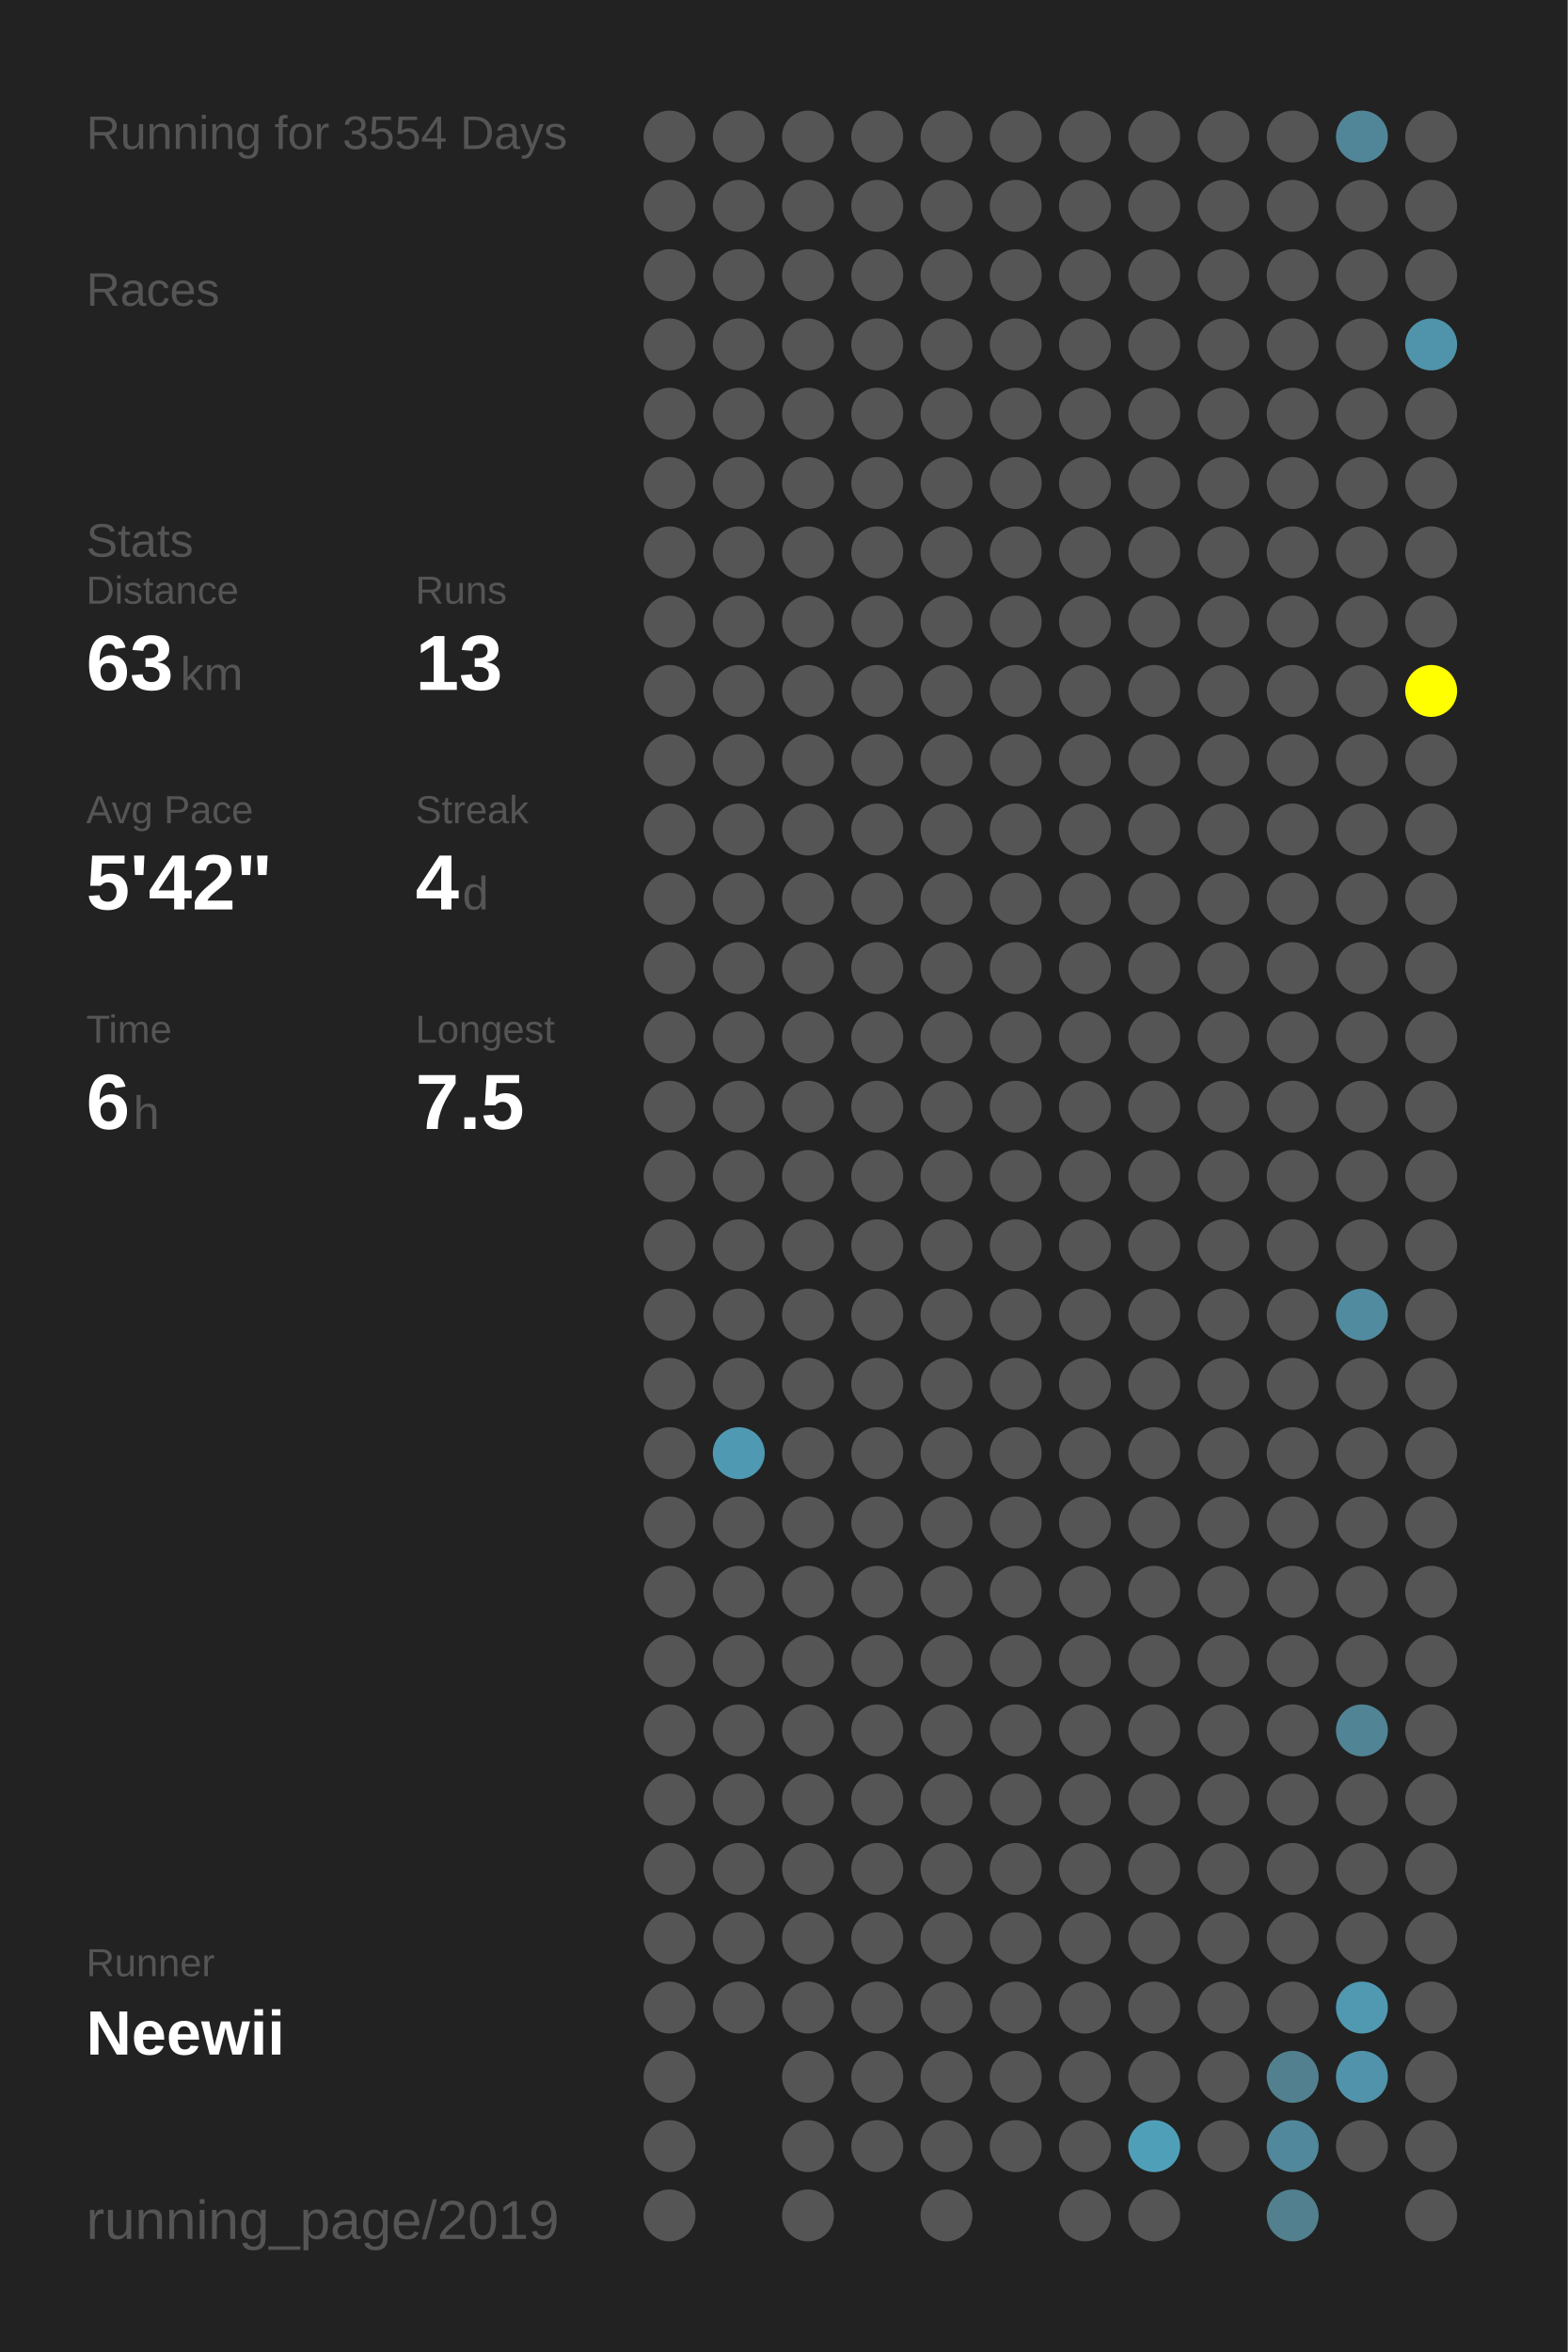
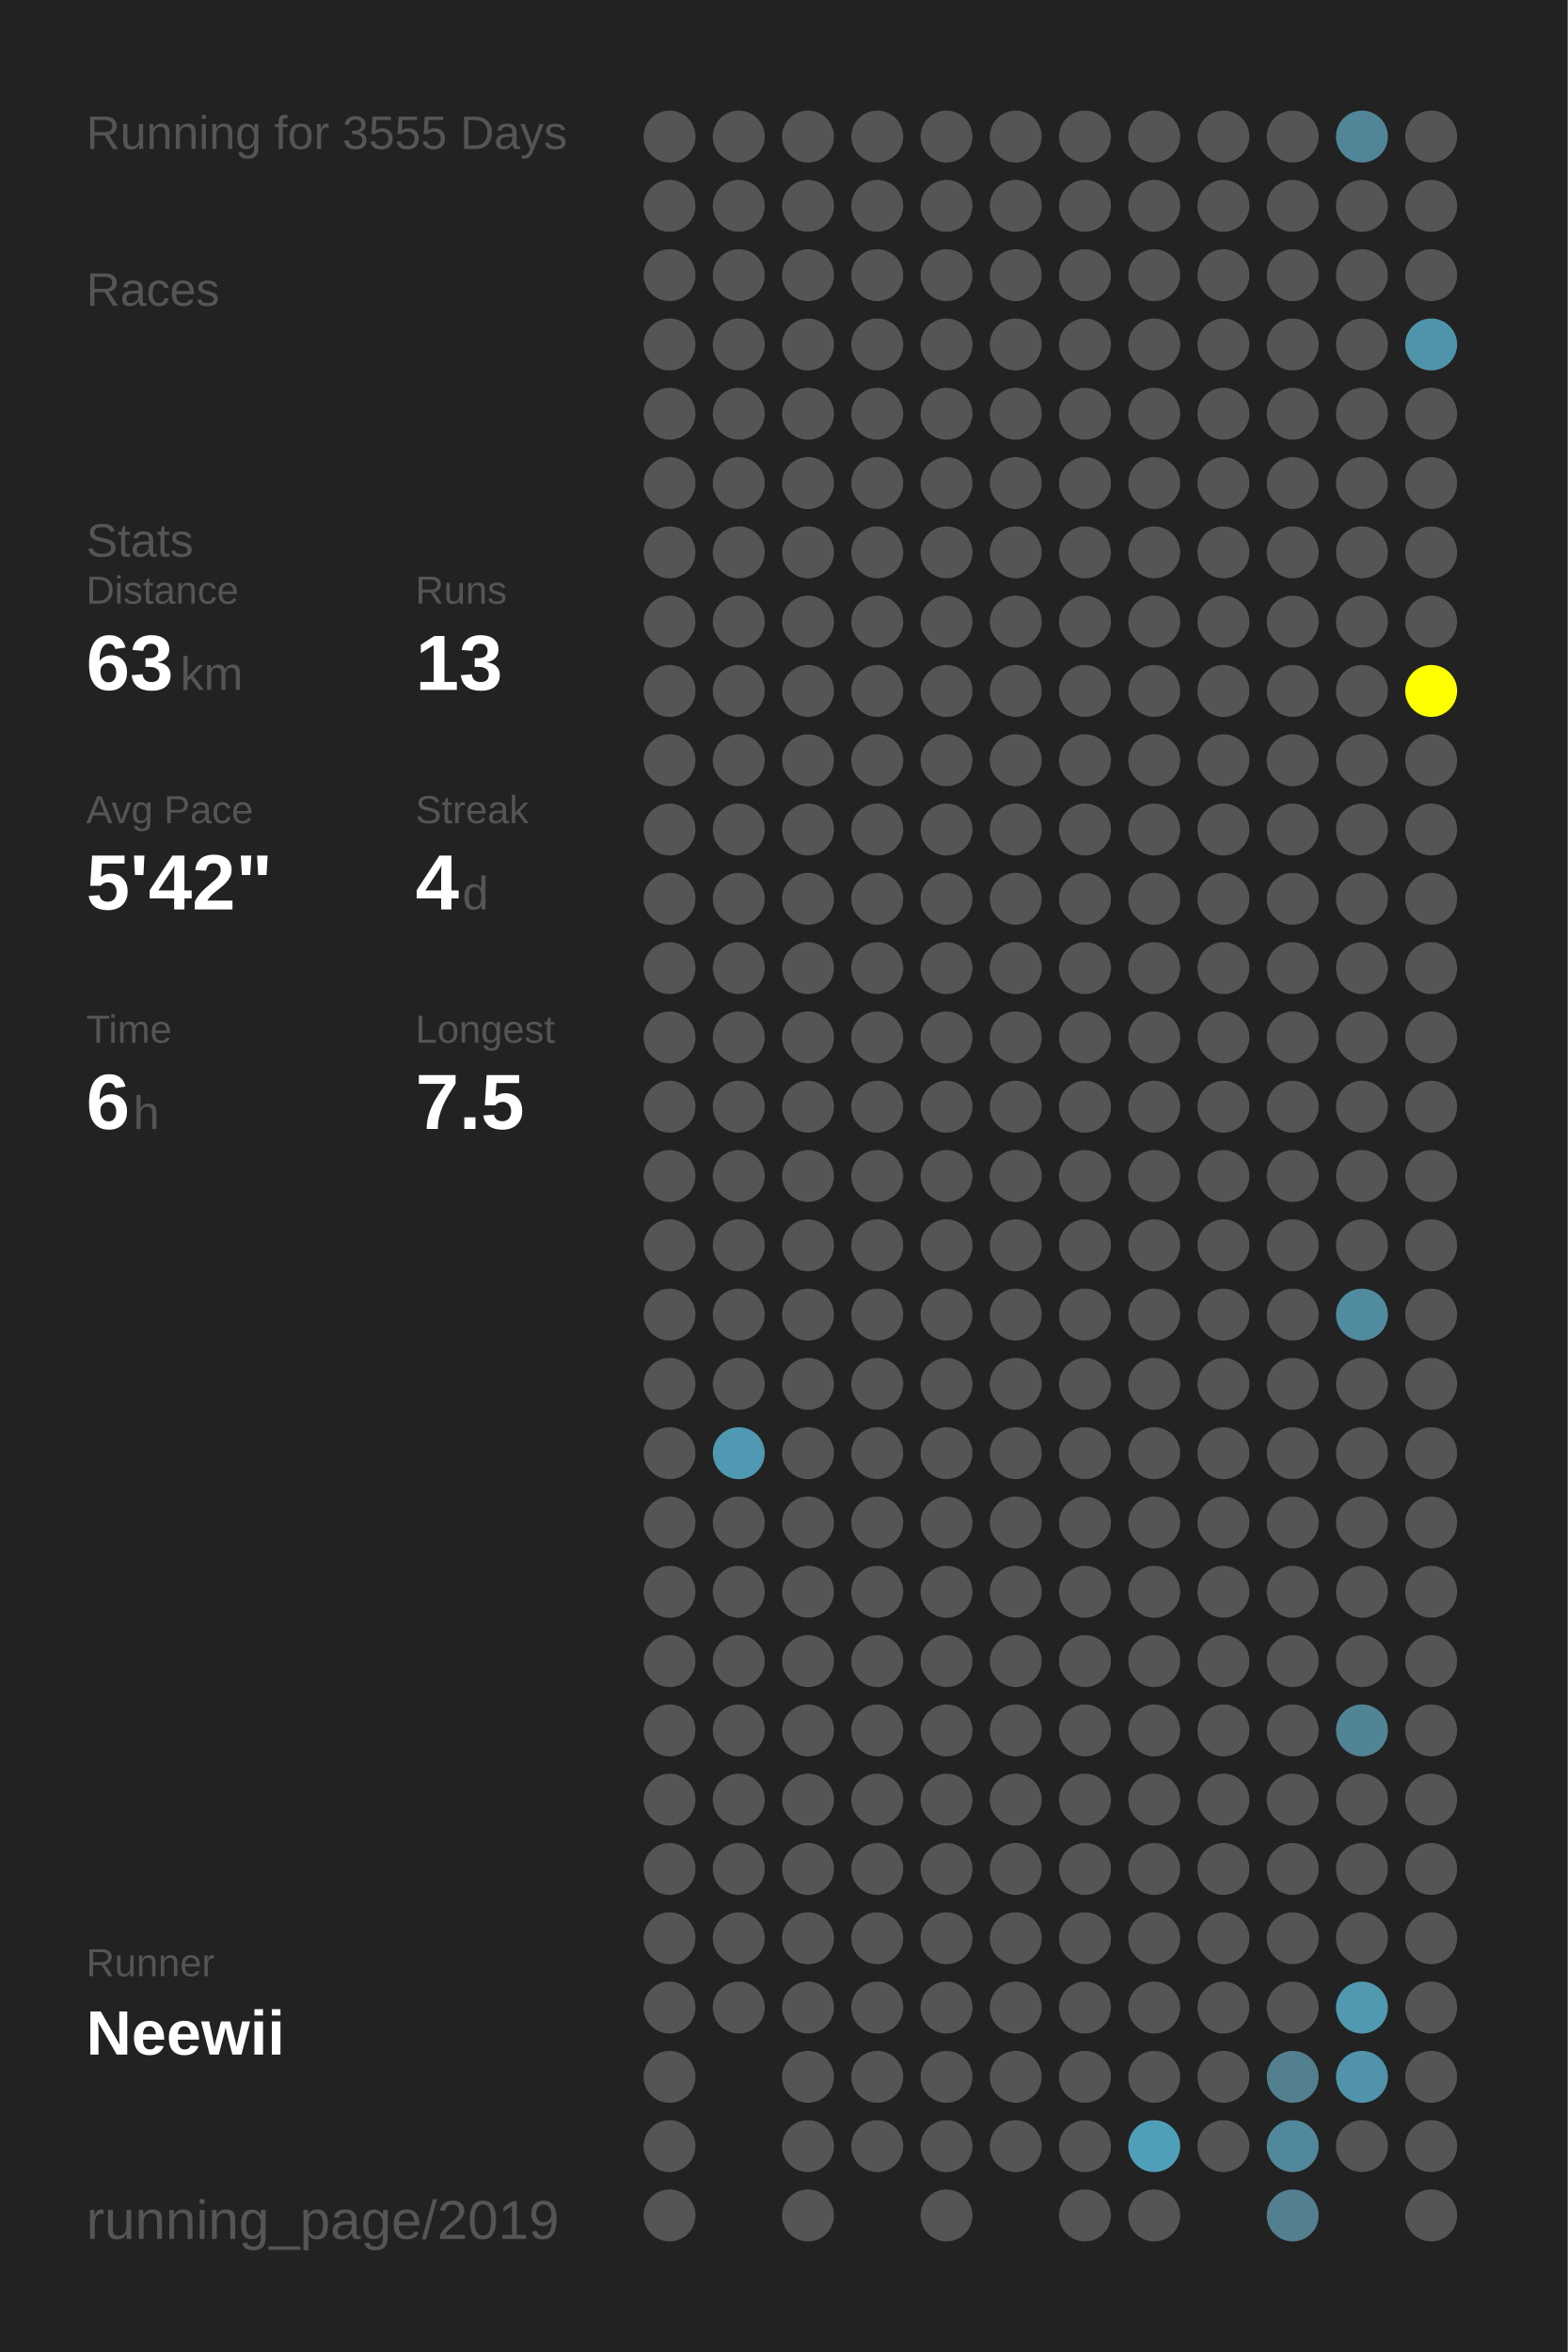
<svg xmlns="http://www.w3.org/2000/svg" baseProfile="full" height="300mm" version="1.1" viewBox="0,0,200,300" width="200mm">
  <defs />
  <rect fill="#222222" height="300" width="200" x="0" y="0" />
-   <text fill="#555555" style="font-size:6px; font-family:Arial;" x="11" y="19">Running for 3554 Days</text>
+   <text fill="#555555" style="font-size:6px; font-family:Arial;" x="11" y="19">Running for 3555 Days</text>
  <text fill="#555555" style="font-size:6px; font-family:Arial;" x="11" y="39">Races</text>
  <text fill="#555555" style="font-size:6px; font-family:Arial;" x="11" y="71">Stats</text>
  <text fill="#555555" style="font-size:5px; font-family:Arial;" x="11" y="77">Distance</text>
  <text fill="#FFFFFF" style="font-size:10px; font-family:Arial; font-weight:bold;" x="11" y="88">63</text>
  <text fill="#555555" style="font-size:6px; font-family:Arial;" x="23" y="88">km</text>
  <text fill="#555555" style="font-size:5px; font-family:Arial;" x="53" y="77">Runs</text>
  <text fill="#FFFFFF" style="font-size:10px; font-family:Arial; font-weight:bold;" x="53" y="88">13</text>
  <text fill="#555555" style="font-size:5px; font-family:Arial;" x="11" y="105">Avg Pace</text>
  <text fill="#FFFFFF" style="font-size:10px; font-family:Arial; font-weight:bold;" x="11" y="116">5'42"</text>
  <text fill="#555555" style="font-size:5px; font-family:Arial;" x="53" y="105">Streak</text>
  <text fill="#FFFFFF" style="font-size:10px; font-family:Arial; font-weight:bold;" x="53" y="116">4</text>
  <text fill="#555555" style="font-size:6px; font-family:Arial;" x="59" y="116">d</text>
  <text fill="#555555" style="font-size:5px; font-family:Arial;" x="11" y="133">Time</text>
  <text fill="#FFFFFF" style="font-size:10px; font-family:Arial; font-weight:bold;" x="11" y="144">6</text>
  <text fill="#555555" style="font-size:6px; font-family:Arial;" x="17" y="144">h</text>
  <text fill="#555555" style="font-size:5px; font-family:Arial;" x="53" y="133">Longest</text>
  <text fill="#FFFFFF" style="font-size:10px; font-family:Arial; font-weight:bold;" x="53" y="144">7.5</text>
  <text fill="#555555" style="font-size:5px; font-family:Arial;" x="11" y="252.065">Runner</text>
  <text fill="#FFFFFF" style="font-size:8px; font-family:Arial; font-weight:bold;" x="11" y="262.065">Neewii</text>
  <text fill="#555555" style="font-size:7px; font-family:Arial;" x="11" y="285.581">running_page/2019</text>
  <circle cx="85.417" cy="17.419" fill="#555555" r="3.312" />
  <circle cx="85.417" cy="26.258" fill="#555555" r="3.312" />
  <circle cx="85.417" cy="35.097" fill="#555555" r="3.312" />
  <circle cx="85.417" cy="43.935" fill="#555555" r="3.312" />
  <circle cx="85.417" cy="52.774" fill="#555555" r="3.312" />
  <circle cx="85.417" cy="61.613" fill="#555555" r="3.312" />
  <circle cx="85.417" cy="70.452" fill="#555555" r="3.312" />
  <circle cx="85.417" cy="79.29" fill="#555555" r="3.312" />
  <circle cx="85.417" cy="88.129" fill="#555555" r="3.312" />
  <circle cx="85.417" cy="96.968" fill="#555555" r="3.312" />
  <circle cx="85.417" cy="105.806" fill="#555555" r="3.312" />
  <circle cx="85.417" cy="114.645" fill="#555555" r="3.312" />
  <circle cx="85.417" cy="123.484" fill="#555555" r="3.312" />
  <circle cx="85.417" cy="132.323" fill="#555555" r="3.312" />
  <circle cx="85.417" cy="141.161" fill="#555555" r="3.312" />
  <circle cx="85.417" cy="150" fill="#555555" r="3.312" />
  <circle cx="85.417" cy="158.839" fill="#555555" r="3.312" />
  <circle cx="85.417" cy="167.677" fill="#555555" r="3.312" />
  <circle cx="85.417" cy="176.516" fill="#555555" r="3.312" />
  <circle cx="85.417" cy="185.355" fill="#555555" r="3.312" />
  <circle cx="85.417" cy="194.194" fill="#555555" r="3.312" />
  <circle cx="85.417" cy="203.032" fill="#555555" r="3.312" />
  <circle cx="85.417" cy="211.871" fill="#555555" r="3.312" />
  <circle cx="85.417" cy="220.71" fill="#555555" r="3.312" />
  <circle cx="85.417" cy="229.548" fill="#555555" r="3.312" />
  <circle cx="85.417" cy="238.387" fill="#555555" r="3.312" />
  <circle cx="85.417" cy="247.226" fill="#555555" r="3.312" />
  <circle cx="85.417" cy="256.065" fill="#555555" r="3.312" />
  <circle cx="85.417" cy="264.903" fill="#555555" r="3.312" />
  <circle cx="85.417" cy="273.742" fill="#555555" r="3.312" />
  <circle cx="85.417" cy="282.581" fill="#555555" r="3.312" />
  <circle cx="94.25" cy="17.419" fill="#555555" r="3.312" />
  <circle cx="94.25" cy="26.258" fill="#555555" r="3.312" />
  <circle cx="94.25" cy="35.097" fill="#555555" r="3.312" />
  <circle cx="94.25" cy="43.935" fill="#555555" r="3.312" />
  <circle cx="94.25" cy="52.774" fill="#555555" r="3.312" />
  <circle cx="94.25" cy="61.613" fill="#555555" r="3.312" />
  <circle cx="94.25" cy="70.452" fill="#555555" r="3.312" />
  <circle cx="94.25" cy="79.29" fill="#555555" r="3.312" />
  <circle cx="94.25" cy="88.129" fill="#555555" r="3.312" />
  <circle cx="94.25" cy="96.968" fill="#555555" r="3.312" />
  <circle cx="94.25" cy="105.806" fill="#555555" r="3.312" />
  <circle cx="94.25" cy="114.645" fill="#555555" r="3.312" />
  <circle cx="94.25" cy="123.484" fill="#555555" r="3.312" />
  <circle cx="94.25" cy="132.323" fill="#555555" r="3.312" />
  <circle cx="94.25" cy="141.161" fill="#555555" r="3.312" />
  <circle cx="94.25" cy="150" fill="#555555" r="3.312" />
  <circle cx="94.25" cy="158.839" fill="#555555" r="3.312" />
  <circle cx="94.25" cy="167.677" fill="#555555" r="3.312" />
  <circle cx="94.25" cy="176.516" fill="#555555" r="3.312" />
  <circle cx="94.25" cy="185.355" fill="#5099b2" r="3.312" />
  <circle cx="94.25" cy="194.194" fill="#555555" r="3.312" />
  <circle cx="94.25" cy="203.032" fill="#555555" r="3.312" />
  <circle cx="94.25" cy="211.871" fill="#555555" r="3.312" />
  <circle cx="94.25" cy="220.71" fill="#555555" r="3.312" />
  <circle cx="94.25" cy="229.548" fill="#555555" r="3.312" />
  <circle cx="94.25" cy="238.387" fill="#555555" r="3.312" />
  <circle cx="94.25" cy="247.226" fill="#555555" r="3.312" />
  <circle cx="94.25" cy="256.065" fill="#555555" r="3.312" />
  <circle cx="103.083" cy="17.419" fill="#555555" r="3.312" />
  <circle cx="103.083" cy="26.258" fill="#555555" r="3.312" />
  <circle cx="103.083" cy="35.097" fill="#555555" r="3.312" />
  <circle cx="103.083" cy="43.935" fill="#555555" r="3.312" />
  <circle cx="103.083" cy="52.774" fill="#555555" r="3.312" />
  <circle cx="103.083" cy="61.613" fill="#555555" r="3.312" />
  <circle cx="103.083" cy="70.452" fill="#555555" r="3.312" />
  <circle cx="103.083" cy="79.29" fill="#555555" r="3.312" />
  <circle cx="103.083" cy="88.129" fill="#555555" r="3.312" />
  <circle cx="103.083" cy="96.968" fill="#555555" r="3.312" />
  <circle cx="103.083" cy="105.806" fill="#555555" r="3.312" />
  <circle cx="103.083" cy="114.645" fill="#555555" r="3.312" />
  <circle cx="103.083" cy="123.484" fill="#555555" r="3.312" />
  <circle cx="103.083" cy="132.323" fill="#555555" r="3.312" />
  <circle cx="103.083" cy="141.161" fill="#555555" r="3.312" />
  <circle cx="103.083" cy="150" fill="#555555" r="3.312" />
  <circle cx="103.083" cy="158.839" fill="#555555" r="3.312" />
  <circle cx="103.083" cy="167.677" fill="#555555" r="3.312" />
  <circle cx="103.083" cy="176.516" fill="#555555" r="3.312" />
  <circle cx="103.083" cy="185.355" fill="#555555" r="3.312" />
  <circle cx="103.083" cy="194.194" fill="#555555" r="3.312" />
  <circle cx="103.083" cy="203.032" fill="#555555" r="3.312" />
  <circle cx="103.083" cy="211.871" fill="#555555" r="3.312" />
  <circle cx="103.083" cy="220.71" fill="#555555" r="3.312" />
  <circle cx="103.083" cy="229.548" fill="#555555" r="3.312" />
  <circle cx="103.083" cy="238.387" fill="#555555" r="3.312" />
  <circle cx="103.083" cy="247.226" fill="#555555" r="3.312" />
  <circle cx="103.083" cy="256.065" fill="#555555" r="3.312" />
  <circle cx="103.083" cy="264.903" fill="#555555" r="3.312" />
  <circle cx="103.083" cy="273.742" fill="#555555" r="3.312" />
  <circle cx="103.083" cy="282.581" fill="#555555" r="3.312" />
  <circle cx="111.917" cy="17.419" fill="#555555" r="3.312" />
  <circle cx="111.917" cy="26.258" fill="#555555" r="3.312" />
  <circle cx="111.917" cy="35.097" fill="#555555" r="3.312" />
  <circle cx="111.917" cy="43.935" fill="#555555" r="3.312" />
  <circle cx="111.917" cy="52.774" fill="#555555" r="3.312" />
  <circle cx="111.917" cy="61.613" fill="#555555" r="3.312" />
  <circle cx="111.917" cy="70.452" fill="#555555" r="3.312" />
  <circle cx="111.917" cy="79.29" fill="#555555" r="3.312" />
  <circle cx="111.917" cy="88.129" fill="#555555" r="3.312" />
  <circle cx="111.917" cy="96.968" fill="#555555" r="3.312" />
  <circle cx="111.917" cy="105.806" fill="#555555" r="3.312" />
  <circle cx="111.917" cy="114.645" fill="#555555" r="3.312" />
  <circle cx="111.917" cy="123.484" fill="#555555" r="3.312" />
  <circle cx="111.917" cy="132.323" fill="#555555" r="3.312" />
  <circle cx="111.917" cy="141.161" fill="#555555" r="3.312" />
  <circle cx="111.917" cy="150" fill="#555555" r="3.312" />
  <circle cx="111.917" cy="158.839" fill="#555555" r="3.312" />
  <circle cx="111.917" cy="167.677" fill="#555555" r="3.312" />
  <circle cx="111.917" cy="176.516" fill="#555555" r="3.312" />
  <circle cx="111.917" cy="185.355" fill="#555555" r="3.312" />
  <circle cx="111.917" cy="194.194" fill="#555555" r="3.312" />
  <circle cx="111.917" cy="203.032" fill="#555555" r="3.312" />
  <circle cx="111.917" cy="211.871" fill="#555555" r="3.312" />
  <circle cx="111.917" cy="220.71" fill="#555555" r="3.312" />
  <circle cx="111.917" cy="229.548" fill="#555555" r="3.312" />
  <circle cx="111.917" cy="238.387" fill="#555555" r="3.312" />
  <circle cx="111.917" cy="247.226" fill="#555555" r="3.312" />
  <circle cx="111.917" cy="256.065" fill="#555555" r="3.312" />
  <circle cx="111.917" cy="264.903" fill="#555555" r="3.312" />
  <circle cx="111.917" cy="273.742" fill="#555555" r="3.312" />
  <circle cx="120.75" cy="17.419" fill="#555555" r="3.312" />
  <circle cx="120.75" cy="26.258" fill="#555555" r="3.312" />
  <circle cx="120.75" cy="35.097" fill="#555555" r="3.312" />
  <circle cx="120.75" cy="43.935" fill="#555555" r="3.312" />
  <circle cx="120.75" cy="52.774" fill="#555555" r="3.312" />
  <circle cx="120.75" cy="61.613" fill="#555555" r="3.312" />
  <circle cx="120.75" cy="70.452" fill="#555555" r="3.312" />
  <circle cx="120.75" cy="79.29" fill="#555555" r="3.312" />
  <circle cx="120.75" cy="88.129" fill="#555555" r="3.312" />
  <circle cx="120.75" cy="96.968" fill="#555555" r="3.312" />
  <circle cx="120.75" cy="105.806" fill="#555555" r="3.312" />
  <circle cx="120.75" cy="114.645" fill="#555555" r="3.312" />
  <circle cx="120.75" cy="123.484" fill="#555555" r="3.312" />
  <circle cx="120.75" cy="132.323" fill="#555555" r="3.312" />
  <circle cx="120.75" cy="141.161" fill="#555555" r="3.312" />
  <circle cx="120.75" cy="150" fill="#555555" r="3.312" />
  <circle cx="120.75" cy="158.839" fill="#555555" r="3.312" />
  <circle cx="120.75" cy="167.677" fill="#555555" r="3.312" />
  <circle cx="120.75" cy="176.516" fill="#555555" r="3.312" />
  <circle cx="120.75" cy="185.355" fill="#555555" r="3.312" />
  <circle cx="120.75" cy="194.194" fill="#555555" r="3.312" />
  <circle cx="120.75" cy="203.032" fill="#555555" r="3.312" />
  <circle cx="120.75" cy="211.871" fill="#555555" r="3.312" />
  <circle cx="120.75" cy="220.71" fill="#555555" r="3.312" />
  <circle cx="120.75" cy="229.548" fill="#555555" r="3.312" />
  <circle cx="120.75" cy="238.387" fill="#555555" r="3.312" />
  <circle cx="120.75" cy="247.226" fill="#555555" r="3.312" />
  <circle cx="120.75" cy="256.065" fill="#555555" r="3.312" />
  <circle cx="120.75" cy="264.903" fill="#555555" r="3.312" />
  <circle cx="120.75" cy="273.742" fill="#555555" r="3.312" />
  <circle cx="120.75" cy="282.581" fill="#555555" r="3.312" />
  <circle cx="129.583" cy="17.419" fill="#555555" r="3.312" />
  <circle cx="129.583" cy="26.258" fill="#555555" r="3.312" />
  <circle cx="129.583" cy="35.097" fill="#555555" r="3.312" />
  <circle cx="129.583" cy="43.935" fill="#555555" r="3.312" />
  <circle cx="129.583" cy="52.774" fill="#555555" r="3.312" />
  <circle cx="129.583" cy="61.613" fill="#555555" r="3.312" />
  <circle cx="129.583" cy="70.452" fill="#555555" r="3.312" />
  <circle cx="129.583" cy="79.29" fill="#555555" r="3.312" />
  <circle cx="129.583" cy="88.129" fill="#555555" r="3.312" />
  <circle cx="129.583" cy="96.968" fill="#555555" r="3.312" />
  <circle cx="129.583" cy="105.806" fill="#555555" r="3.312" />
  <circle cx="129.583" cy="114.645" fill="#555555" r="3.312" />
  <circle cx="129.583" cy="123.484" fill="#555555" r="3.312" />
  <circle cx="129.583" cy="132.323" fill="#555555" r="3.312" />
  <circle cx="129.583" cy="141.161" fill="#555555" r="3.312" />
  <circle cx="129.583" cy="150" fill="#555555" r="3.312" />
  <circle cx="129.583" cy="158.839" fill="#555555" r="3.312" />
  <circle cx="129.583" cy="167.677" fill="#555555" r="3.312" />
  <circle cx="129.583" cy="176.516" fill="#555555" r="3.312" />
  <circle cx="129.583" cy="185.355" fill="#555555" r="3.312" />
  <circle cx="129.583" cy="194.194" fill="#555555" r="3.312" />
  <circle cx="129.583" cy="203.032" fill="#555555" r="3.312" />
  <circle cx="129.583" cy="211.871" fill="#555555" r="3.312" />
  <circle cx="129.583" cy="220.71" fill="#555555" r="3.312" />
  <circle cx="129.583" cy="229.548" fill="#555555" r="3.312" />
  <circle cx="129.583" cy="238.387" fill="#555555" r="3.312" />
  <circle cx="129.583" cy="247.226" fill="#555555" r="3.312" />
  <circle cx="129.583" cy="256.065" fill="#555555" r="3.312" />
  <circle cx="129.583" cy="264.903" fill="#555555" r="3.312" />
  <circle cx="129.583" cy="273.742" fill="#555555" r="3.312" />
  <circle cx="138.417" cy="17.419" fill="#555555" r="3.312" />
  <circle cx="138.417" cy="26.258" fill="#555555" r="3.312" />
  <circle cx="138.417" cy="35.097" fill="#555555" r="3.312" />
  <circle cx="138.417" cy="43.935" fill="#555555" r="3.312" />
  <circle cx="138.417" cy="52.774" fill="#555555" r="3.312" />
  <circle cx="138.417" cy="61.613" fill="#555555" r="3.312" />
  <circle cx="138.417" cy="70.452" fill="#555555" r="3.312" />
  <circle cx="138.417" cy="79.29" fill="#555555" r="3.312" />
  <circle cx="138.417" cy="88.129" fill="#555555" r="3.312" />
  <circle cx="138.417" cy="96.968" fill="#555555" r="3.312" />
  <circle cx="138.417" cy="105.806" fill="#555555" r="3.312" />
  <circle cx="138.417" cy="114.645" fill="#555555" r="3.312" />
  <circle cx="138.417" cy="123.484" fill="#555555" r="3.312" />
  <circle cx="138.417" cy="132.323" fill="#555555" r="3.312" />
  <circle cx="138.417" cy="141.161" fill="#555555" r="3.312" />
  <circle cx="138.417" cy="150" fill="#555555" r="3.312" />
  <circle cx="138.417" cy="158.839" fill="#555555" r="3.312" />
  <circle cx="138.417" cy="167.677" fill="#555555" r="3.312" />
  <circle cx="138.417" cy="176.516" fill="#555555" r="3.312" />
  <circle cx="138.417" cy="185.355" fill="#555555" r="3.312" />
  <circle cx="138.417" cy="194.194" fill="#555555" r="3.312" />
  <circle cx="138.417" cy="203.032" fill="#555555" r="3.312" />
  <circle cx="138.417" cy="211.871" fill="#555555" r="3.312" />
  <circle cx="138.417" cy="220.71" fill="#555555" r="3.312" />
  <circle cx="138.417" cy="229.548" fill="#555555" r="3.312" />
  <circle cx="138.417" cy="238.387" fill="#555555" r="3.312" />
  <circle cx="138.417" cy="247.226" fill="#555555" r="3.312" />
  <circle cx="138.417" cy="256.065" fill="#555555" r="3.312" />
  <circle cx="138.417" cy="264.903" fill="#555555" r="3.312" />
  <circle cx="138.417" cy="273.742" fill="#555555" r="3.312" />
  <circle cx="138.417" cy="282.581" fill="#555555" r="3.312" />
  <circle cx="147.25" cy="17.419" fill="#555555" r="3.312" />
  <circle cx="147.25" cy="26.258" fill="#555555" r="3.312" />
  <circle cx="147.25" cy="35.097" fill="#555555" r="3.312" />
  <circle cx="147.25" cy="43.935" fill="#555555" r="3.312" />
  <circle cx="147.25" cy="52.774" fill="#555555" r="3.312" />
  <circle cx="147.25" cy="61.613" fill="#555555" r="3.312" />
  <circle cx="147.25" cy="70.452" fill="#555555" r="3.312" />
  <circle cx="147.25" cy="79.29" fill="#555555" r="3.312" />
  <circle cx="147.25" cy="88.129" fill="#555555" r="3.312" />
  <circle cx="147.25" cy="96.968" fill="#555555" r="3.312" />
  <circle cx="147.25" cy="105.806" fill="#555555" r="3.312" />
  <circle cx="147.25" cy="114.645" fill="#555555" r="3.312" />
  <circle cx="147.25" cy="123.484" fill="#555555" r="3.312" />
  <circle cx="147.25" cy="132.323" fill="#555555" r="3.312" />
  <circle cx="147.25" cy="141.161" fill="#555555" r="3.312" />
  <circle cx="147.25" cy="150" fill="#555555" r="3.312" />
  <circle cx="147.25" cy="158.839" fill="#555555" r="3.312" />
  <circle cx="147.25" cy="167.677" fill="#555555" r="3.312" />
  <circle cx="147.25" cy="176.516" fill="#555555" r="3.312" />
  <circle cx="147.25" cy="185.355" fill="#555555" r="3.312" />
  <circle cx="147.25" cy="194.194" fill="#555555" r="3.312" />
  <circle cx="147.25" cy="203.032" fill="#555555" r="3.312" />
  <circle cx="147.25" cy="211.871" fill="#555555" r="3.312" />
  <circle cx="147.25" cy="220.71" fill="#555555" r="3.312" />
  <circle cx="147.25" cy="229.548" fill="#555555" r="3.312" />
  <circle cx="147.25" cy="238.387" fill="#555555" r="3.312" />
  <circle cx="147.25" cy="247.226" fill="#555555" r="3.312" />
  <circle cx="147.25" cy="256.065" fill="#555555" r="3.312" />
  <circle cx="147.25" cy="264.903" fill="#555555" r="3.312" />
  <circle cx="147.25" cy="273.742" fill="#509fb9" r="3.312" />
  <circle cx="147.25" cy="282.581" fill="#555555" r="3.312" />
  <circle cx="156.083" cy="17.419" fill="#555555" r="3.312" />
  <circle cx="156.083" cy="26.258" fill="#555555" r="3.312" />
  <circle cx="156.083" cy="35.097" fill="#555555" r="3.312" />
  <circle cx="156.083" cy="43.935" fill="#555555" r="3.312" />
  <circle cx="156.083" cy="52.774" fill="#555555" r="3.312" />
  <circle cx="156.083" cy="61.613" fill="#555555" r="3.312" />
  <circle cx="156.083" cy="70.452" fill="#555555" r="3.312" />
  <circle cx="156.083" cy="79.29" fill="#555555" r="3.312" />
  <circle cx="156.083" cy="88.129" fill="#555555" r="3.312" />
  <circle cx="156.083" cy="96.968" fill="#555555" r="3.312" />
  <circle cx="156.083" cy="105.806" fill="#555555" r="3.312" />
  <circle cx="156.083" cy="114.645" fill="#555555" r="3.312" />
  <circle cx="156.083" cy="123.484" fill="#555555" r="3.312" />
  <circle cx="156.083" cy="132.323" fill="#555555" r="3.312" />
  <circle cx="156.083" cy="141.161" fill="#555555" r="3.312" />
  <circle cx="156.083" cy="150" fill="#555555" r="3.312" />
  <circle cx="156.083" cy="158.839" fill="#555555" r="3.312" />
  <circle cx="156.083" cy="167.677" fill="#555555" r="3.312" />
  <circle cx="156.083" cy="176.516" fill="#555555" r="3.312" />
  <circle cx="156.083" cy="185.355" fill="#555555" r="3.312" />
  <circle cx="156.083" cy="194.194" fill="#555555" r="3.312" />
  <circle cx="156.083" cy="203.032" fill="#555555" r="3.312" />
  <circle cx="156.083" cy="211.871" fill="#555555" r="3.312" />
  <circle cx="156.083" cy="220.71" fill="#555555" r="3.312" />
  <circle cx="156.083" cy="229.548" fill="#555555" r="3.312" />
  <circle cx="156.083" cy="238.387" fill="#555555" r="3.312" />
  <circle cx="156.083" cy="247.226" fill="#555555" r="3.312" />
  <circle cx="156.083" cy="256.065" fill="#555555" r="3.312" />
  <circle cx="156.083" cy="264.903" fill="#555555" r="3.312" />
  <circle cx="156.083" cy="273.742" fill="#555555" r="3.312" />
  <circle cx="164.917" cy="17.419" fill="#555555" r="3.312" />
  <circle cx="164.917" cy="26.258" fill="#555555" r="3.312" />
  <circle cx="164.917" cy="35.097" fill="#555555" r="3.312" />
  <circle cx="164.917" cy="43.935" fill="#555555" r="3.312" />
  <circle cx="164.917" cy="52.774" fill="#555555" r="3.312" />
  <circle cx="164.917" cy="61.613" fill="#555555" r="3.312" />
  <circle cx="164.917" cy="70.452" fill="#555555" r="3.312" />
  <circle cx="164.917" cy="79.29" fill="#555555" r="3.312" />
  <circle cx="164.917" cy="88.129" fill="#555555" r="3.312" />
  <circle cx="164.917" cy="96.968" fill="#555555" r="3.312" />
  <circle cx="164.917" cy="105.806" fill="#555555" r="3.312" />
  <circle cx="164.917" cy="114.645" fill="#555555" r="3.312" />
  <circle cx="164.917" cy="123.484" fill="#555555" r="3.312" />
  <circle cx="164.917" cy="132.323" fill="#555555" r="3.312" />
  <circle cx="164.917" cy="141.161" fill="#555555" r="3.312" />
  <circle cx="164.917" cy="150" fill="#555555" r="3.312" />
  <circle cx="164.917" cy="158.839" fill="#555555" r="3.312" />
  <circle cx="164.917" cy="167.677" fill="#555555" r="3.312" />
  <circle cx="164.917" cy="176.516" fill="#555555" r="3.312" />
  <circle cx="164.917" cy="185.355" fill="#555555" r="3.312" />
  <circle cx="164.917" cy="194.194" fill="#555555" r="3.312" />
  <circle cx="164.917" cy="203.032" fill="#555555" r="3.312" />
  <circle cx="164.917" cy="211.871" fill="#555555" r="3.312" />
  <circle cx="164.917" cy="220.71" fill="#555555" r="3.312" />
  <circle cx="164.917" cy="229.548" fill="#555555" r="3.312" />
  <circle cx="164.917" cy="238.387" fill="#555555" r="3.312" />
  <circle cx="164.917" cy="247.226" fill="#555555" r="3.312" />
  <circle cx="164.917" cy="256.065" fill="#555555" r="3.312" />
  <circle cx="164.917" cy="264.903" fill="#52808f" r="3.312" />
  <circle cx="164.917" cy="273.742" fill="#51889b" r="3.312" />
  <circle cx="164.917" cy="282.581" fill="#52808f" r="3.312" />
  <circle cx="173.75" cy="17.419" fill="#518698" r="3.312" />
  <circle cx="173.75" cy="26.258" fill="#555555" r="3.312" />
  <circle cx="173.75" cy="35.097" fill="#555555" r="3.312" />
  <circle cx="173.75" cy="43.935" fill="#555555" r="3.312" />
  <circle cx="173.75" cy="52.774" fill="#555555" r="3.312" />
  <circle cx="173.75" cy="61.613" fill="#555555" r="3.312" />
  <circle cx="173.75" cy="70.452" fill="#555555" r="3.312" />
  <circle cx="173.75" cy="79.29" fill="#555555" r="3.312" />
  <circle cx="173.75" cy="88.129" fill="#555555" r="3.312" />
  <circle cx="173.75" cy="96.968" fill="#555555" r="3.312" />
  <circle cx="173.75" cy="105.806" fill="#555555" r="3.312" />
  <circle cx="173.75" cy="114.645" fill="#555555" r="3.312" />
  <circle cx="173.75" cy="123.484" fill="#555555" r="3.312" />
  <circle cx="173.75" cy="132.323" fill="#555555" r="3.312" />
  <circle cx="173.75" cy="141.161" fill="#555555" r="3.312" />
  <circle cx="173.75" cy="150" fill="#555555" r="3.312" />
  <circle cx="173.75" cy="158.839" fill="#555555" r="3.312" />
  <circle cx="173.75" cy="167.677" fill="#518b9f" r="3.312" />
  <circle cx="173.75" cy="176.516" fill="#555555" r="3.312" />
  <circle cx="173.75" cy="185.355" fill="#555555" r="3.312" />
  <circle cx="173.75" cy="194.194" fill="#555555" r="3.312" />
  <circle cx="173.75" cy="203.032" fill="#555555" r="3.312" />
  <circle cx="173.75" cy="211.871" fill="#555555" r="3.312" />
  <circle cx="173.75" cy="220.71" fill="#518495" r="3.312" />
  <circle cx="173.75" cy="229.548" fill="#555555" r="3.312" />
  <circle cx="173.75" cy="238.387" fill="#555555" r="3.312" />
  <circle cx="173.75" cy="247.226" fill="#555555" r="3.312" />
  <circle cx="173.75" cy="256.065" fill="#5099b1" r="3.312" />
  <circle cx="173.75" cy="264.903" fill="#5093aa" r="3.312" />
  <circle cx="173.75" cy="273.742" fill="#555555" r="3.312" />
  <circle cx="182.583" cy="17.419" fill="#555555" r="3.312" />
  <circle cx="182.583" cy="26.258" fill="#555555" r="3.312" />
  <circle cx="182.583" cy="35.097" fill="#555555" r="3.312" />
  <circle cx="182.583" cy="43.935" fill="#5094ab" r="3.312" />
  <circle cx="182.583" cy="52.774" fill="#555555" r="3.312" />
  <circle cx="182.583" cy="61.613" fill="#555555" r="3.312" />
  <circle cx="182.583" cy="70.452" fill="#555555" r="3.312" />
  <circle cx="182.583" cy="79.29" fill="#555555" r="3.312" />
  <circle cx="182.583" cy="88.129" fill="#FFFF00" r="3.312" />
  <circle cx="182.583" cy="96.968" fill="#555555" r="3.312" />
  <circle cx="182.583" cy="105.806" fill="#555555" r="3.312" />
  <circle cx="182.583" cy="114.645" fill="#555555" r="3.312" />
  <circle cx="182.583" cy="123.484" fill="#555555" r="3.312" />
  <circle cx="182.583" cy="132.323" fill="#555555" r="3.312" />
  <circle cx="182.583" cy="141.161" fill="#555555" r="3.312" />
  <circle cx="182.583" cy="150" fill="#555555" r="3.312" />
  <circle cx="182.583" cy="158.839" fill="#555555" r="3.312" />
  <circle cx="182.583" cy="167.677" fill="#555555" r="3.312" />
  <circle cx="182.583" cy="176.516" fill="#555555" r="3.312" />
  <circle cx="182.583" cy="185.355" fill="#555555" r="3.312" />
  <circle cx="182.583" cy="194.194" fill="#555555" r="3.312" />
  <circle cx="182.583" cy="203.032" fill="#555555" r="3.312" />
  <circle cx="182.583" cy="211.871" fill="#555555" r="3.312" />
  <circle cx="182.583" cy="220.71" fill="#555555" r="3.312" />
  <circle cx="182.583" cy="229.548" fill="#555555" r="3.312" />
  <circle cx="182.583" cy="238.387" fill="#555555" r="3.312" />
  <circle cx="182.583" cy="247.226" fill="#555555" r="3.312" />
  <circle cx="182.583" cy="256.065" fill="#555555" r="3.312" />
  <circle cx="182.583" cy="264.903" fill="#555555" r="3.312" />
  <circle cx="182.583" cy="273.742" fill="#555555" r="3.312" />
  <circle cx="182.583" cy="282.581" fill="#555555" r="3.312" />
</svg>
